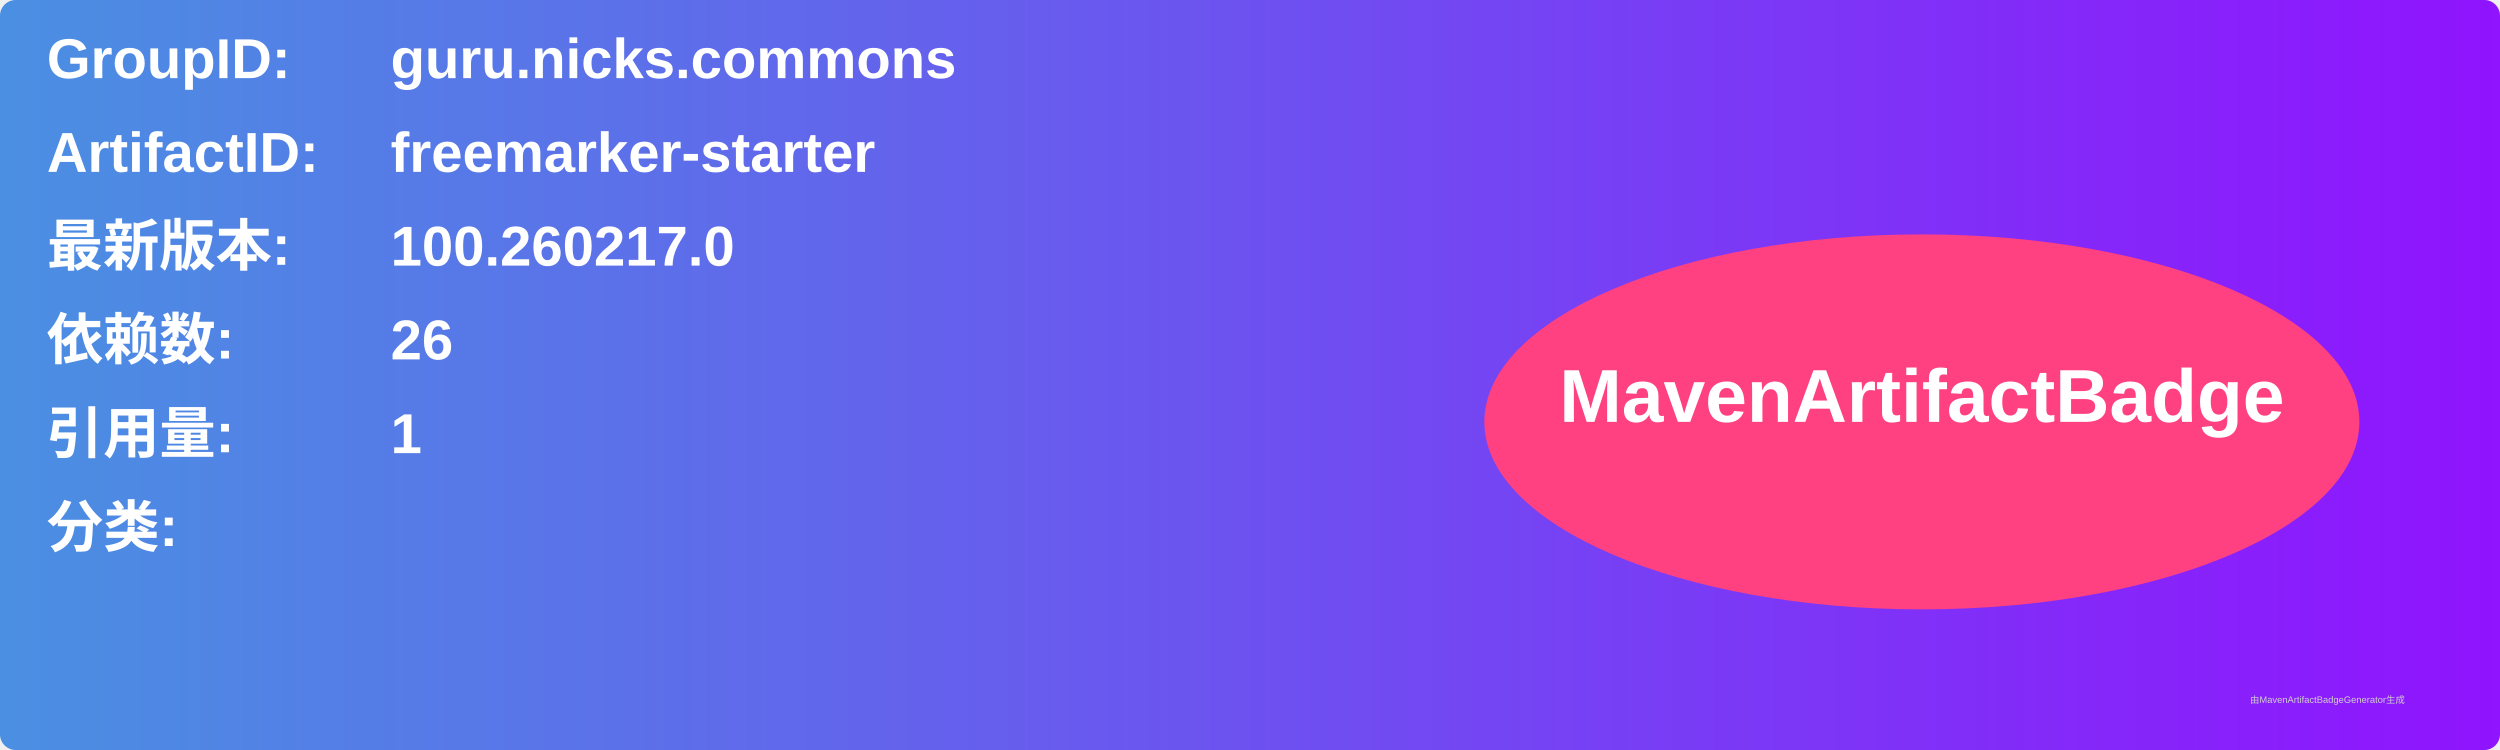
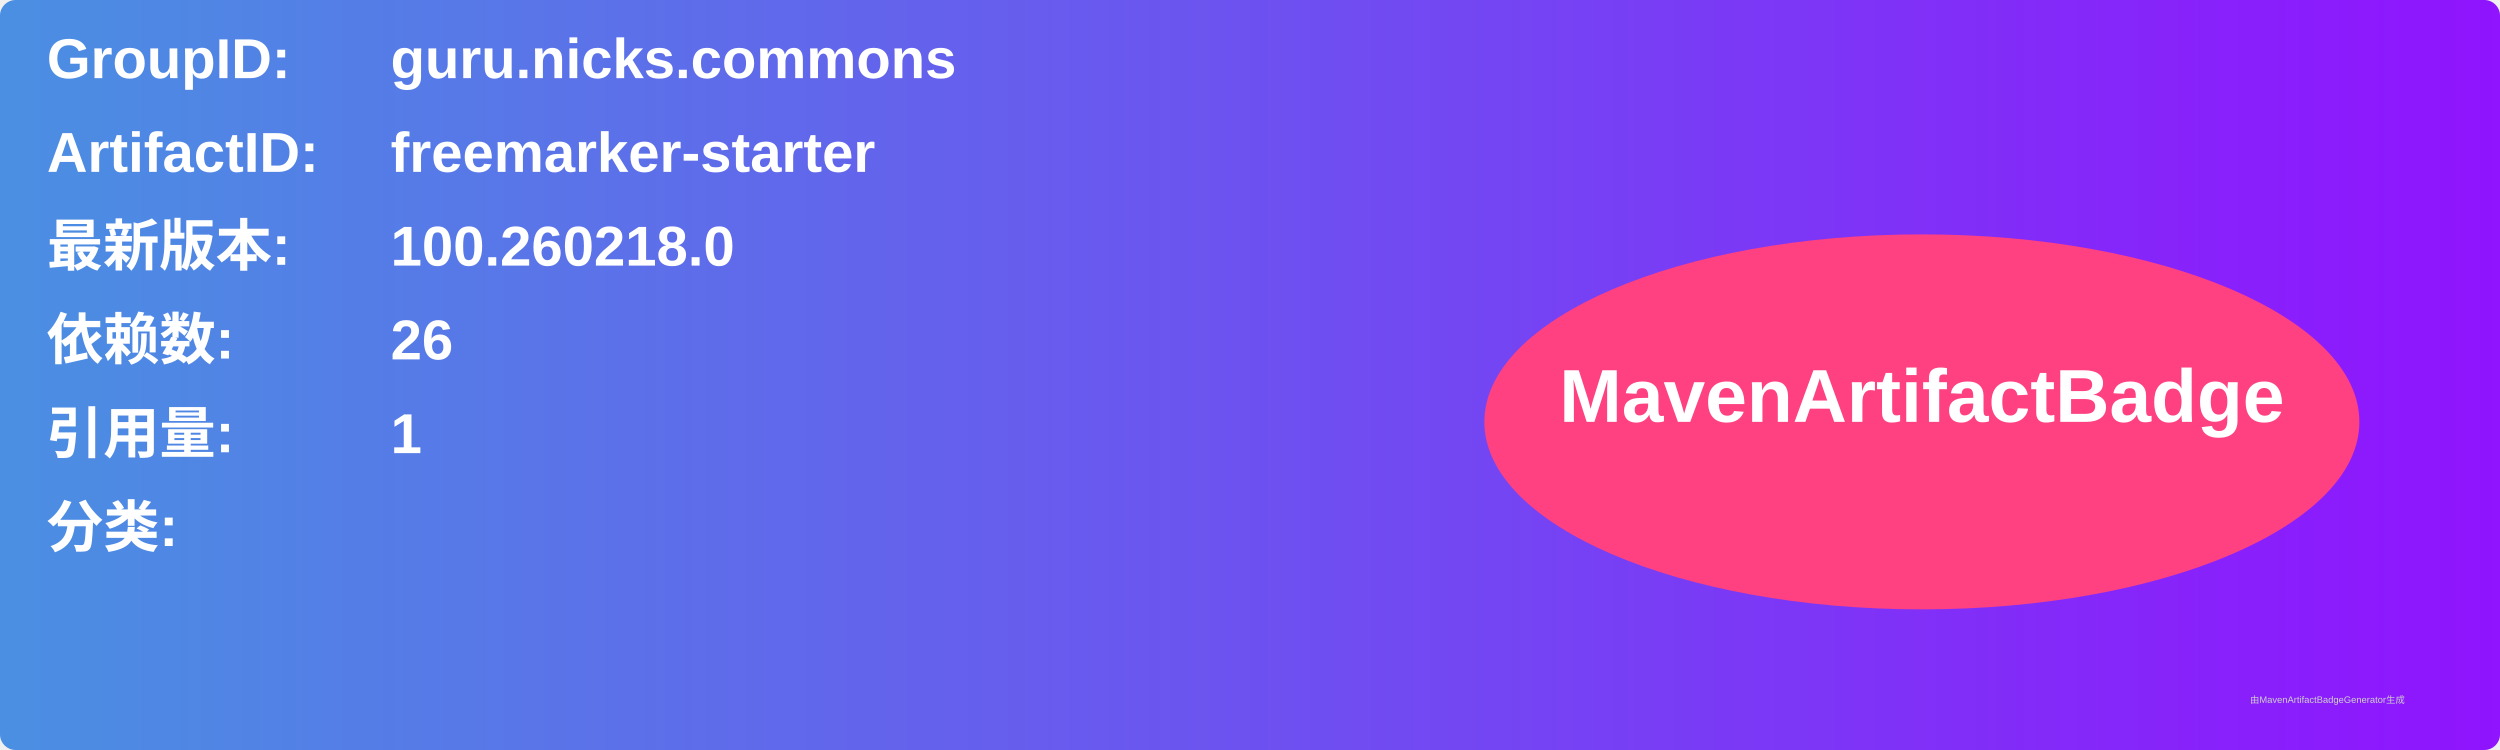
<svg xmlns="http://www.w3.org/2000/svg" width="800" height="240" viewBox="0 0 800 240">
  <linearGradient id="grad" x1="0%" y1="0%" x2="100%" y2="0%">
    <stop offset="0%" stop-color="#4a90e2" />
    <stop offset="100%" stop-color="#9013fe" />
  </linearGradient>
  <rect width="100%" height="100%" rx="5" ry="5" fill="url(#grad)" />
  <g transform="translate(15, 15)">
    <text x="0" y="10" font-family="Arial" font-size="18" fill="white" font-weight="bold" width="260">GroupID:</text>
    <text x="110" y="10" font-family="Arial" font-size="18" fill="white" font-weight="bold" width="460">guru.nicks.commons</text>
    <text x="0" y="40" font-family="Arial" font-size="18" fill="white" font-weight="bold" width="260">ArtifactID:</text>
    <text x="110" y="40" font-family="Arial" font-size="18" fill="white" font-weight="bold" width="460">freemarker-starter</text>
    <text x="0" y="70" font-family="Arial" font-size="18" fill="white" font-weight="bold">最新版本:</text>
    <text x="110" y="70" font-family="Arial" font-size="18" fill="white" font-weight="bold">
-       <tspan font-weight="bold">100.260217.0</tspan>
+       <tspan font-weight="bold">100.260218.0</tspan>
    </text>
    <text x="0" y="100" font-family="Arial" font-size="18" fill="white" font-weight="bold">依赖数: </text>
    <text x="110" y="100" font-family="Arial" font-size="18" fill="white">
      <tspan font-weight="bold">26</tspan>
    </text>
    <text x="0" y="130" font-family="Arial" font-size="18" fill="white" font-weight="bold">引用量: </text>
    <text x="110" y="130" font-family="Arial" font-size="18" fill="white">
      <tspan font-weight="bold">1</tspan>
    </text>
    <text x="0" y="160" font-family="Arial" font-size="18" fill="white" font-weight="bold">分类:</text>
    <text x="10" y="190" font-family="Arial" font-size="10" fill="white">
      <tspan font-weight="bold" />
    </text>
    <ellipse cx="600" cy="120" rx="140" ry="60" fill="#ff4081" />
    <text x="600" y="120" text-anchor="middle" font-family="Arial" font-size="24" fill="white" font-weight="bold">MavenArtifactBadge</text>
  </g>
  <text x="720" y="225" font-family="Arial" font-size="3" fill="#d0d0d0">由MavenArtifactBadgeGenerator生成</text>
</svg>
